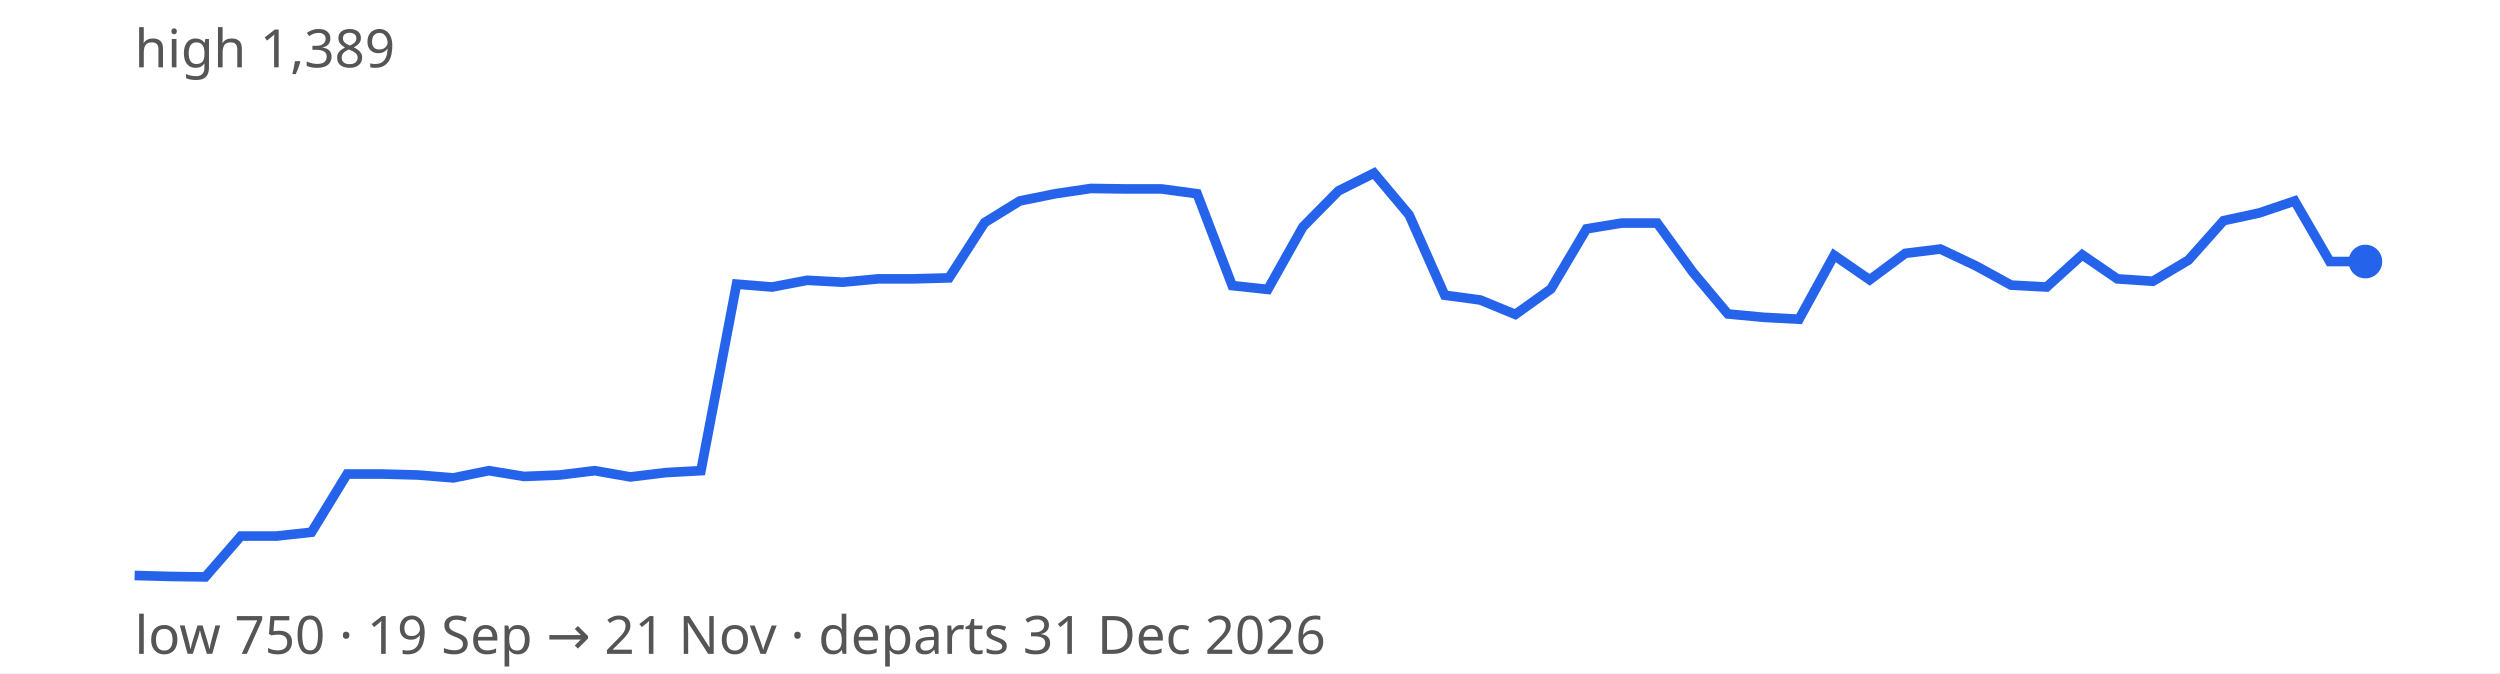
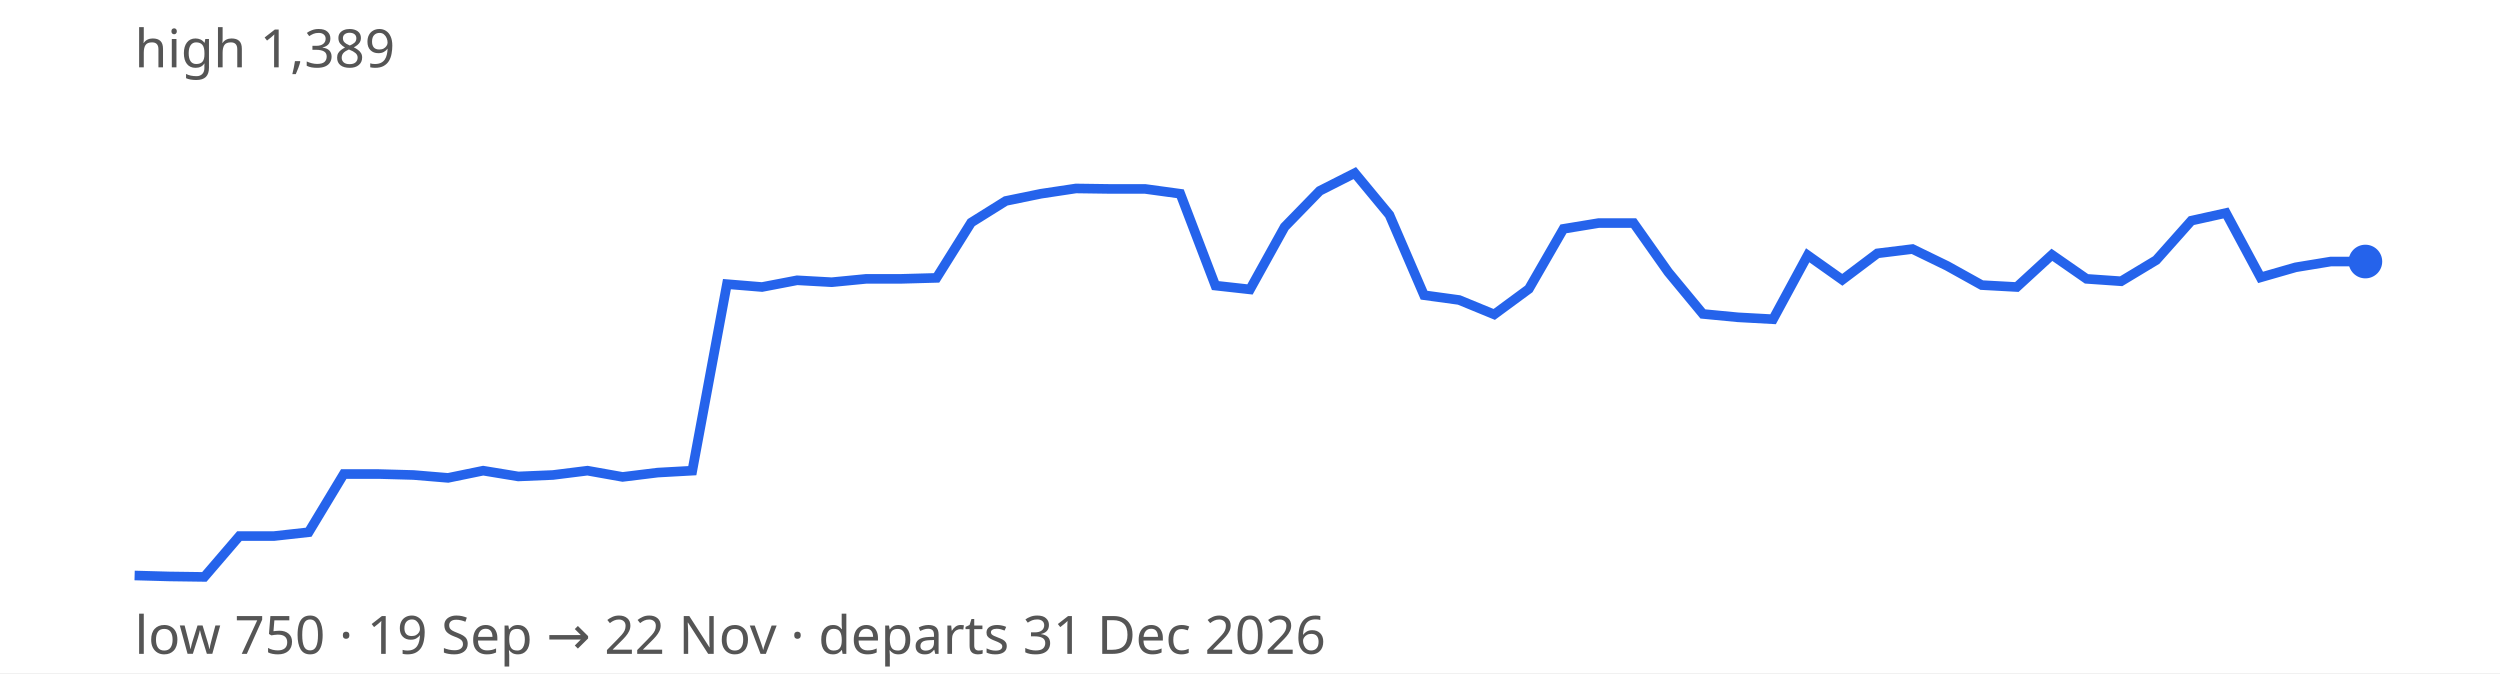
<svg xmlns="http://www.w3.org/2000/svg" width="520" height="140" viewBox="0 0 520 140" font-family="sans-serif" font-size="11">
  <rect width="100%" height="100%" fill="#ffffff" />
-   <path d="M28.0,119.7 L35.4,119.9 L42.7,120.0 L50.1,111.5 L57.5,111.5 L64.8,110.7 L72.2,98.6 L79.6,98.6 L86.9,98.8 L94.3,99.4 L101.7,97.9 L109.0,99.1 L116.4,98.8 L123.7,97.9 L131.1,99.2 L138.5,98.3 L145.8,97.9 L153.2,59.1 L160.6,59.7 L167.9,58.3 L175.3,58.7 L182.7,58.0 L190.0,58.0 L197.4,57.8 L204.8,46.3 L212.1,41.8 L219.5,40.3 L226.9,39.2 L234.2,39.3 L241.6,39.3 L249.0,40.3 L256.3,59.4 L263.7,60.2 L271.0,47.2 L278.4,39.7 L285.8,36.0 L293.1,44.7 L300.5,61.4 L307.9,62.4 L315.2,65.4 L322.6,60.1 L330.0,47.6 L337.3,46.4 L344.7,46.4 L352.1,56.6 L359.4,65.3 L366.8,66.0 L374.2,66.4 L381.5,53.1 L388.9,58.2 L396.3,52.7 L403.6,51.8 L411.0,55.3 L418.3,59.3 L425.7,59.7 L433.1,53.0 L440.4,58.0 L447.8,58.5 L455.2,54.1 L462.5,45.9 L469.9,44.3 L477.3,41.8 L484.6,54.4 L492.0,54.4" fill="none" stroke="#2563eb" stroke-width="2" />
+   <path d="M28.0,119.7 L35.2,119.9 L42.5,120.0 L49.8,111.5 L57.0,111.5 L64.2,110.7 L71.5,98.6 L78.8,98.6 L86.0,98.8 L93.2,99.4 L100.5,97.9 L107.8,99.1 L115.0,98.8 L122.2,97.9 L129.5,99.2 L136.8,98.3 L144.0,97.9 L151.2,59.1 L158.5,59.7 L165.8,58.3 L173.0,58.7 L180.2,58.0 L187.5,58.0 L194.8,57.8 L202.0,46.3 L209.2,41.8 L216.5,40.3 L223.8,39.2 L231.0,39.3 L238.2,39.3 L245.5,40.3 L252.8,59.4 L260.0,60.2 L267.2,47.2 L274.5,39.7 L281.8,36.0 L289.0,44.7 L296.2,61.4 L303.5,62.4 L310.8,65.4 L318.0,60.1 L325.2,47.6 L332.5,46.4 L339.8,46.4 L347.0,56.6 L354.2,65.3 L361.5,66.0 L368.8,66.4 L376.0,53.1 L383.2,58.2 L390.5,52.7 L397.8,51.8 L405.0,55.3 L412.2,59.3 L419.5,59.7 L426.8,53.0 L434.0,58.0 L441.2,58.5 L448.5,54.1 L455.8,45.9 L463.0,44.3 L470.2,57.7 L477.5,55.6 L484.8,54.4 L492.0,54.4" fill="none" stroke="#2563eb" stroke-width="2" />
  <circle cx="492.0" cy="54.4" r="3.5" fill="#2563eb" />
  <text x="28" y="14" fill="#555">high 1,389</text>
-   <text x="28" y="136" fill="#555">low 750 · 19 Sep → 21 Nov · departs 31 Dec 2026</text>
+   <text x="28" y="136" fill="#555">low 750 · 19 Sep → 22 Nov · departs 31 Dec 2026</text>
</svg>
